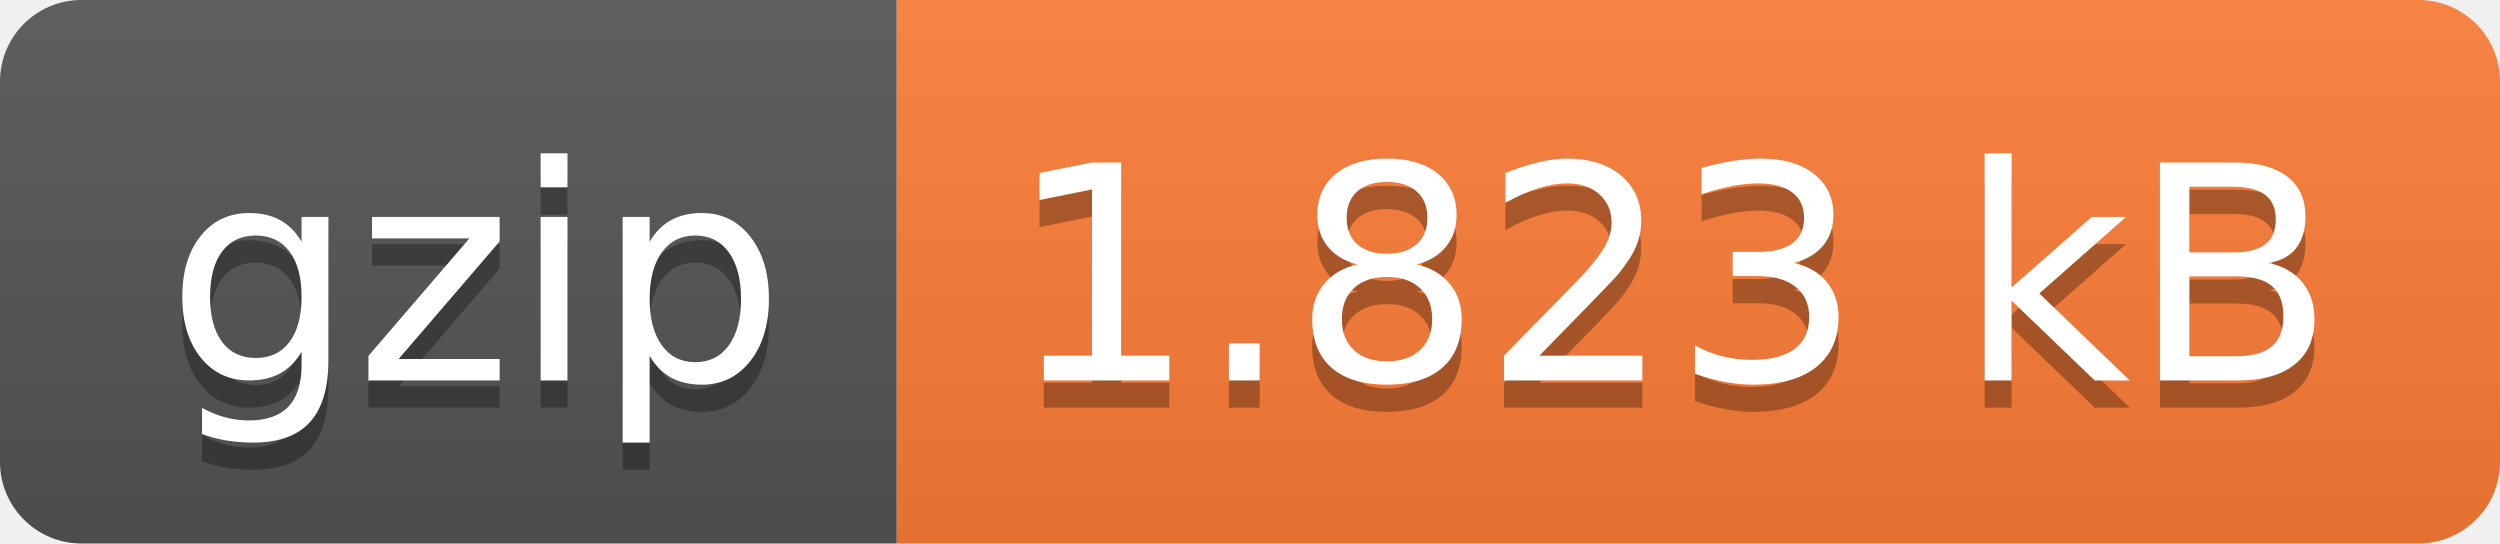
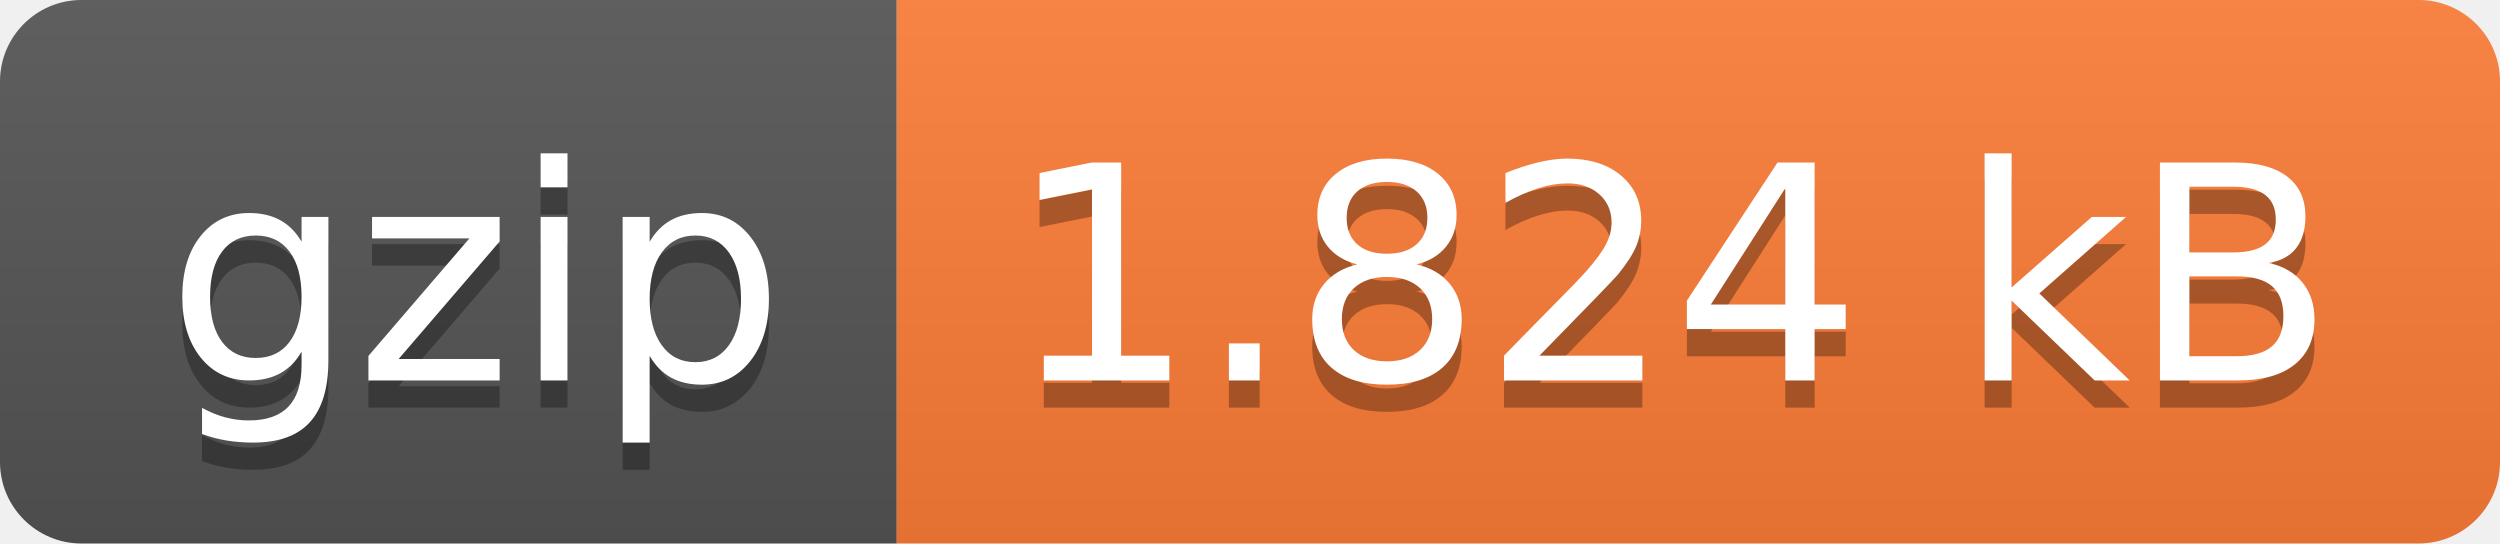
- <svg xmlns="http://www.w3.org/2000/svg" width="92" height="20" role="img" aria-label="gzip: 1.823 kB">
+ <svg xmlns="http://www.w3.org/2000/svg" width="92" height="20" role="img" aria-label="gzip: 1.824 kB">
  <linearGradient id="s" x2="0" y2="100%">
    <stop offset="0" stop-color="#bbb" stop-opacity=".1" />
    <stop offset="1" stop-opacity=".1" />
  </linearGradient>
  <clipPath id="r">
    <rect width="92" height="20" rx="3" fill="#fff" />
  </clipPath>
  <g clip-path="url(#r)">
    <rect width="33" height="20" fill="#555" />
    <rect x="33" width="59" height="20" fill="#fe7d37" />
    <rect width="92" height="20" fill="url(#s)" />
  </g>
  <g fill="#fff" text-anchor="middle" font-family="Verdana,Geneva,DejaVu Sans,sans-serif" text-rendering="geometricPrecision" font-size="110">
    <text aria-hidden="true" x="175" y="150" fill="#010101" fill-opacity=".3" transform="scale(.1)" textLength="230">gzip</text>
    <text x="175" y="140" transform="scale(.1)" fill="#fff" textLength="230">gzip</text>
-     <text aria-hidden="true" x="615" y="150" fill="#010101" fill-opacity=".3" transform="scale(.1)" textLength="490">1.823 kB</text>
-     <text x="615" y="140" transform="scale(.1)" fill="#fff" textLength="490">1.823 kB</text>
+     <text aria-hidden="true" x="615" y="150" fill="#010101" fill-opacity=".3" transform="scale(.1)" textLength="490">1.824 kB</text>
+     <text x="615" y="140" transform="scale(.1)" fill="#fff" textLength="490">1.824 kB</text>
  </g>
</svg>
